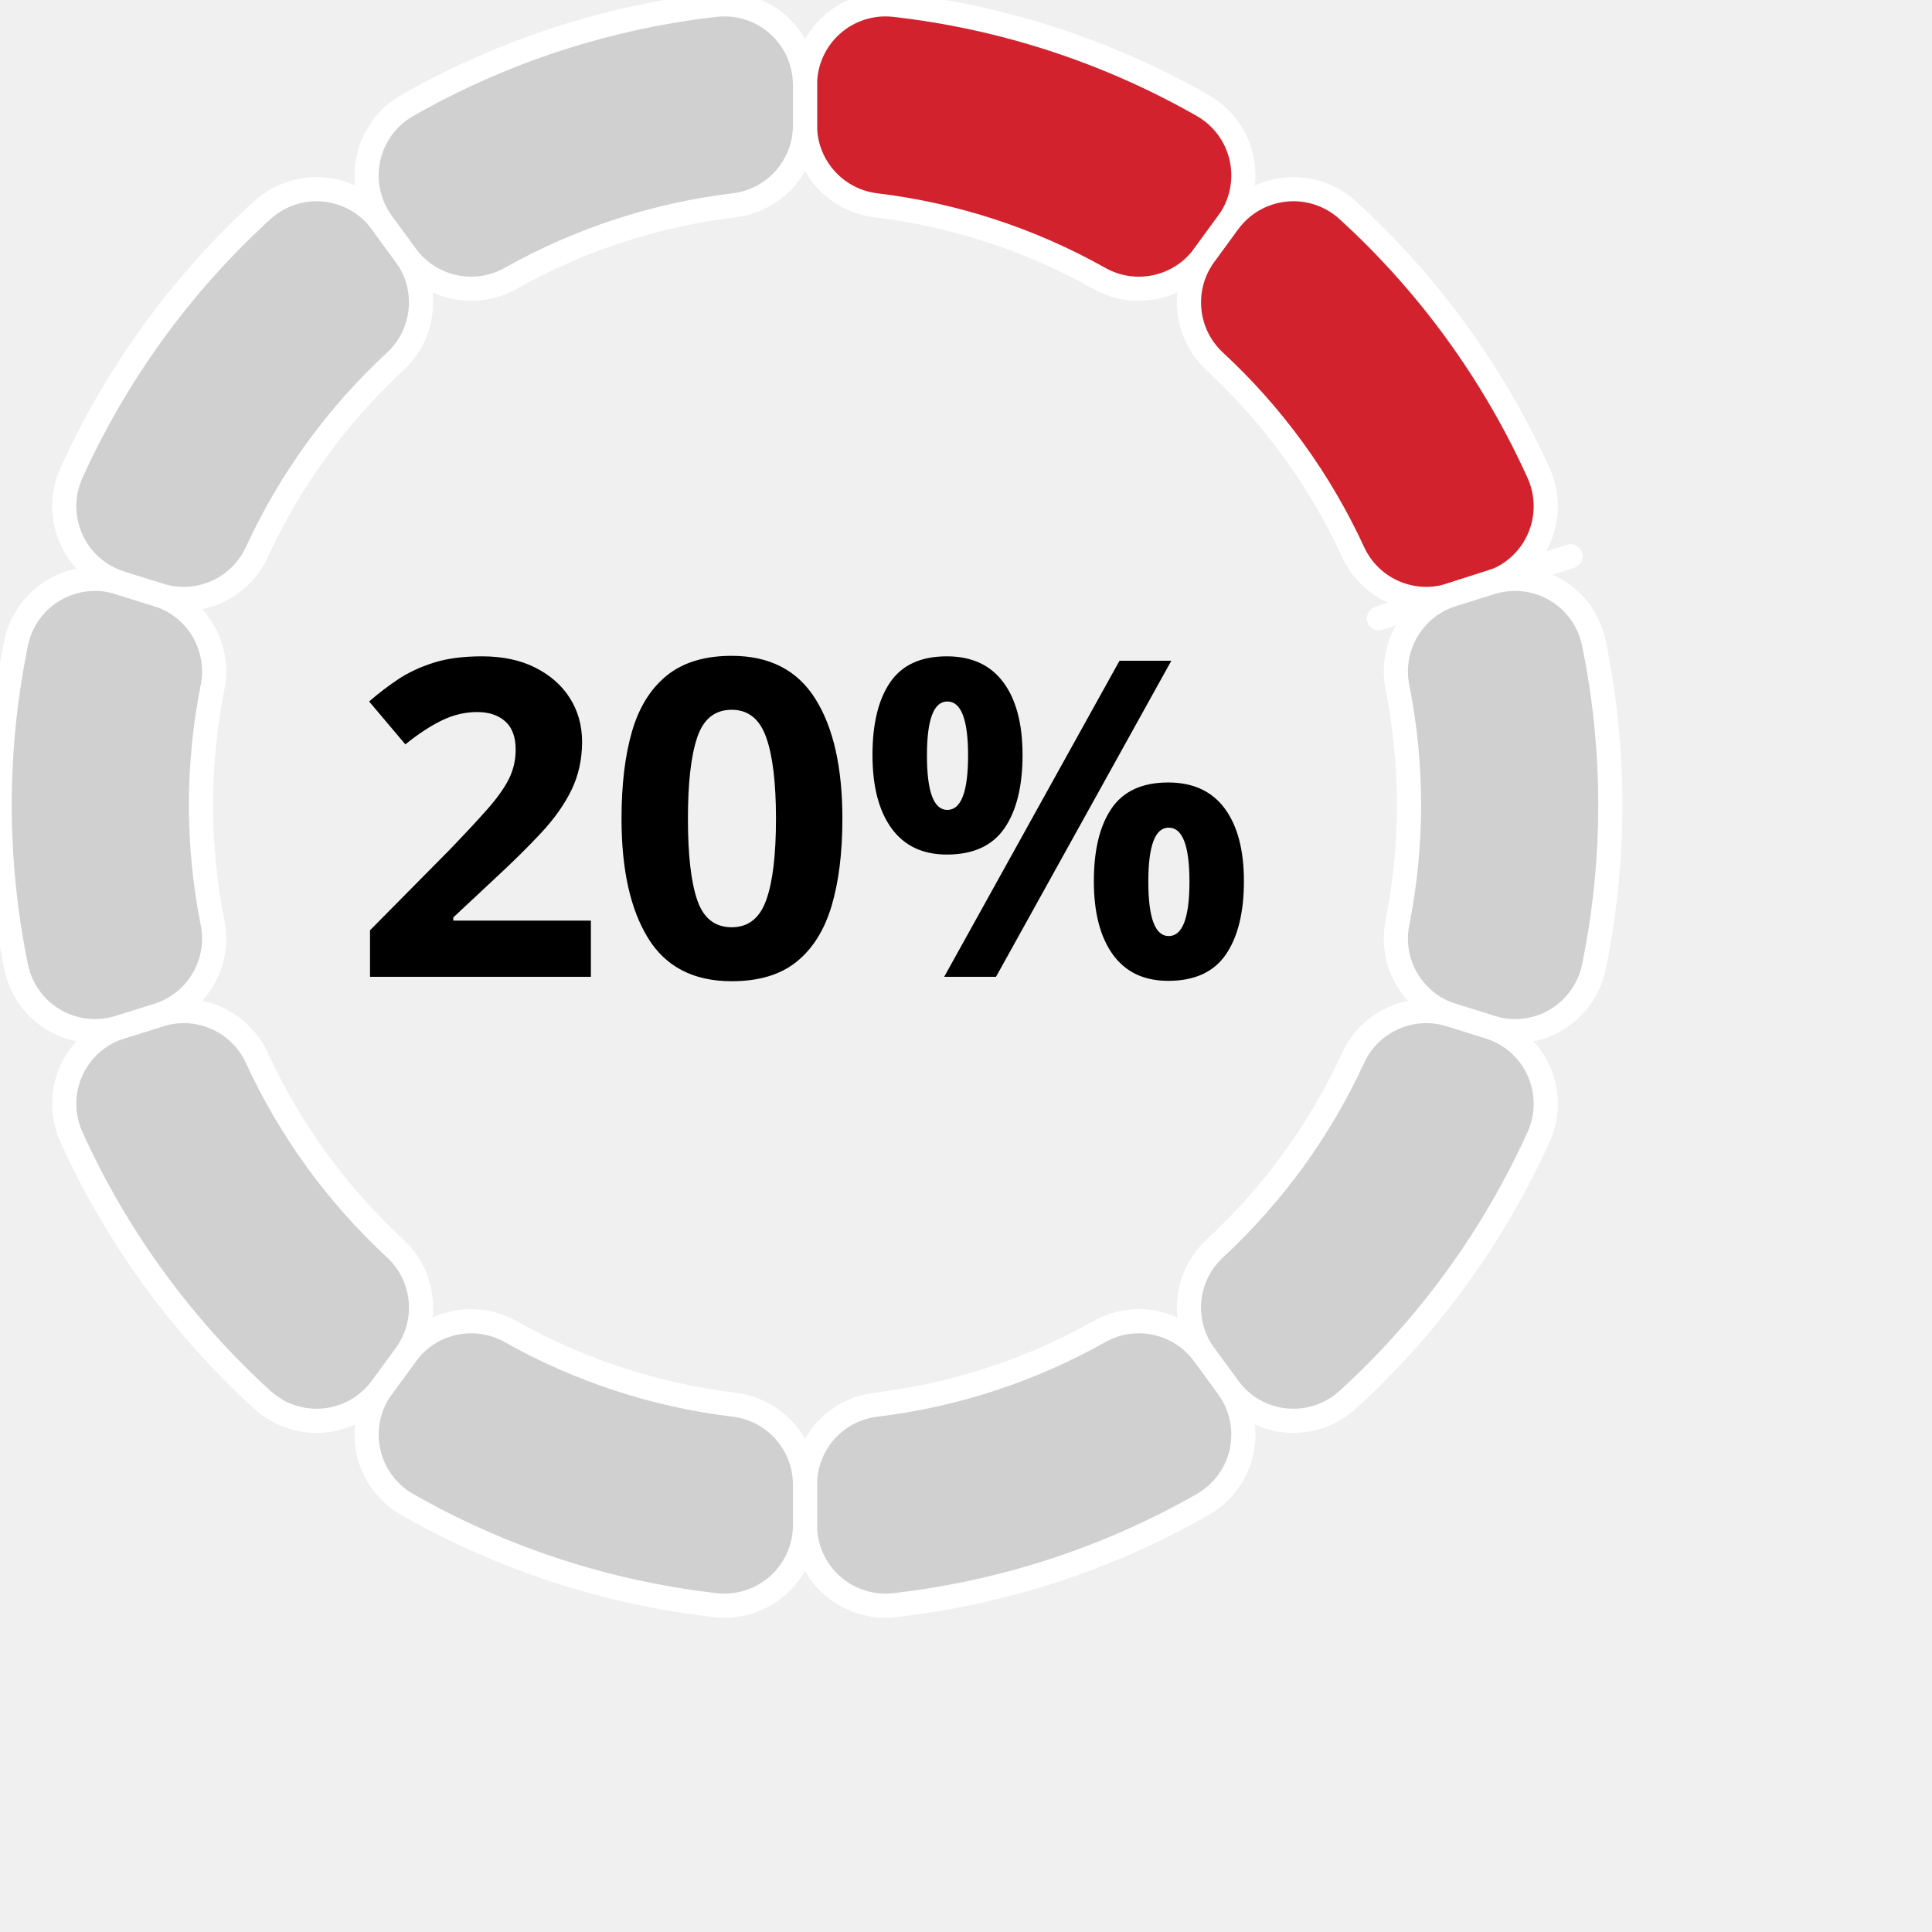
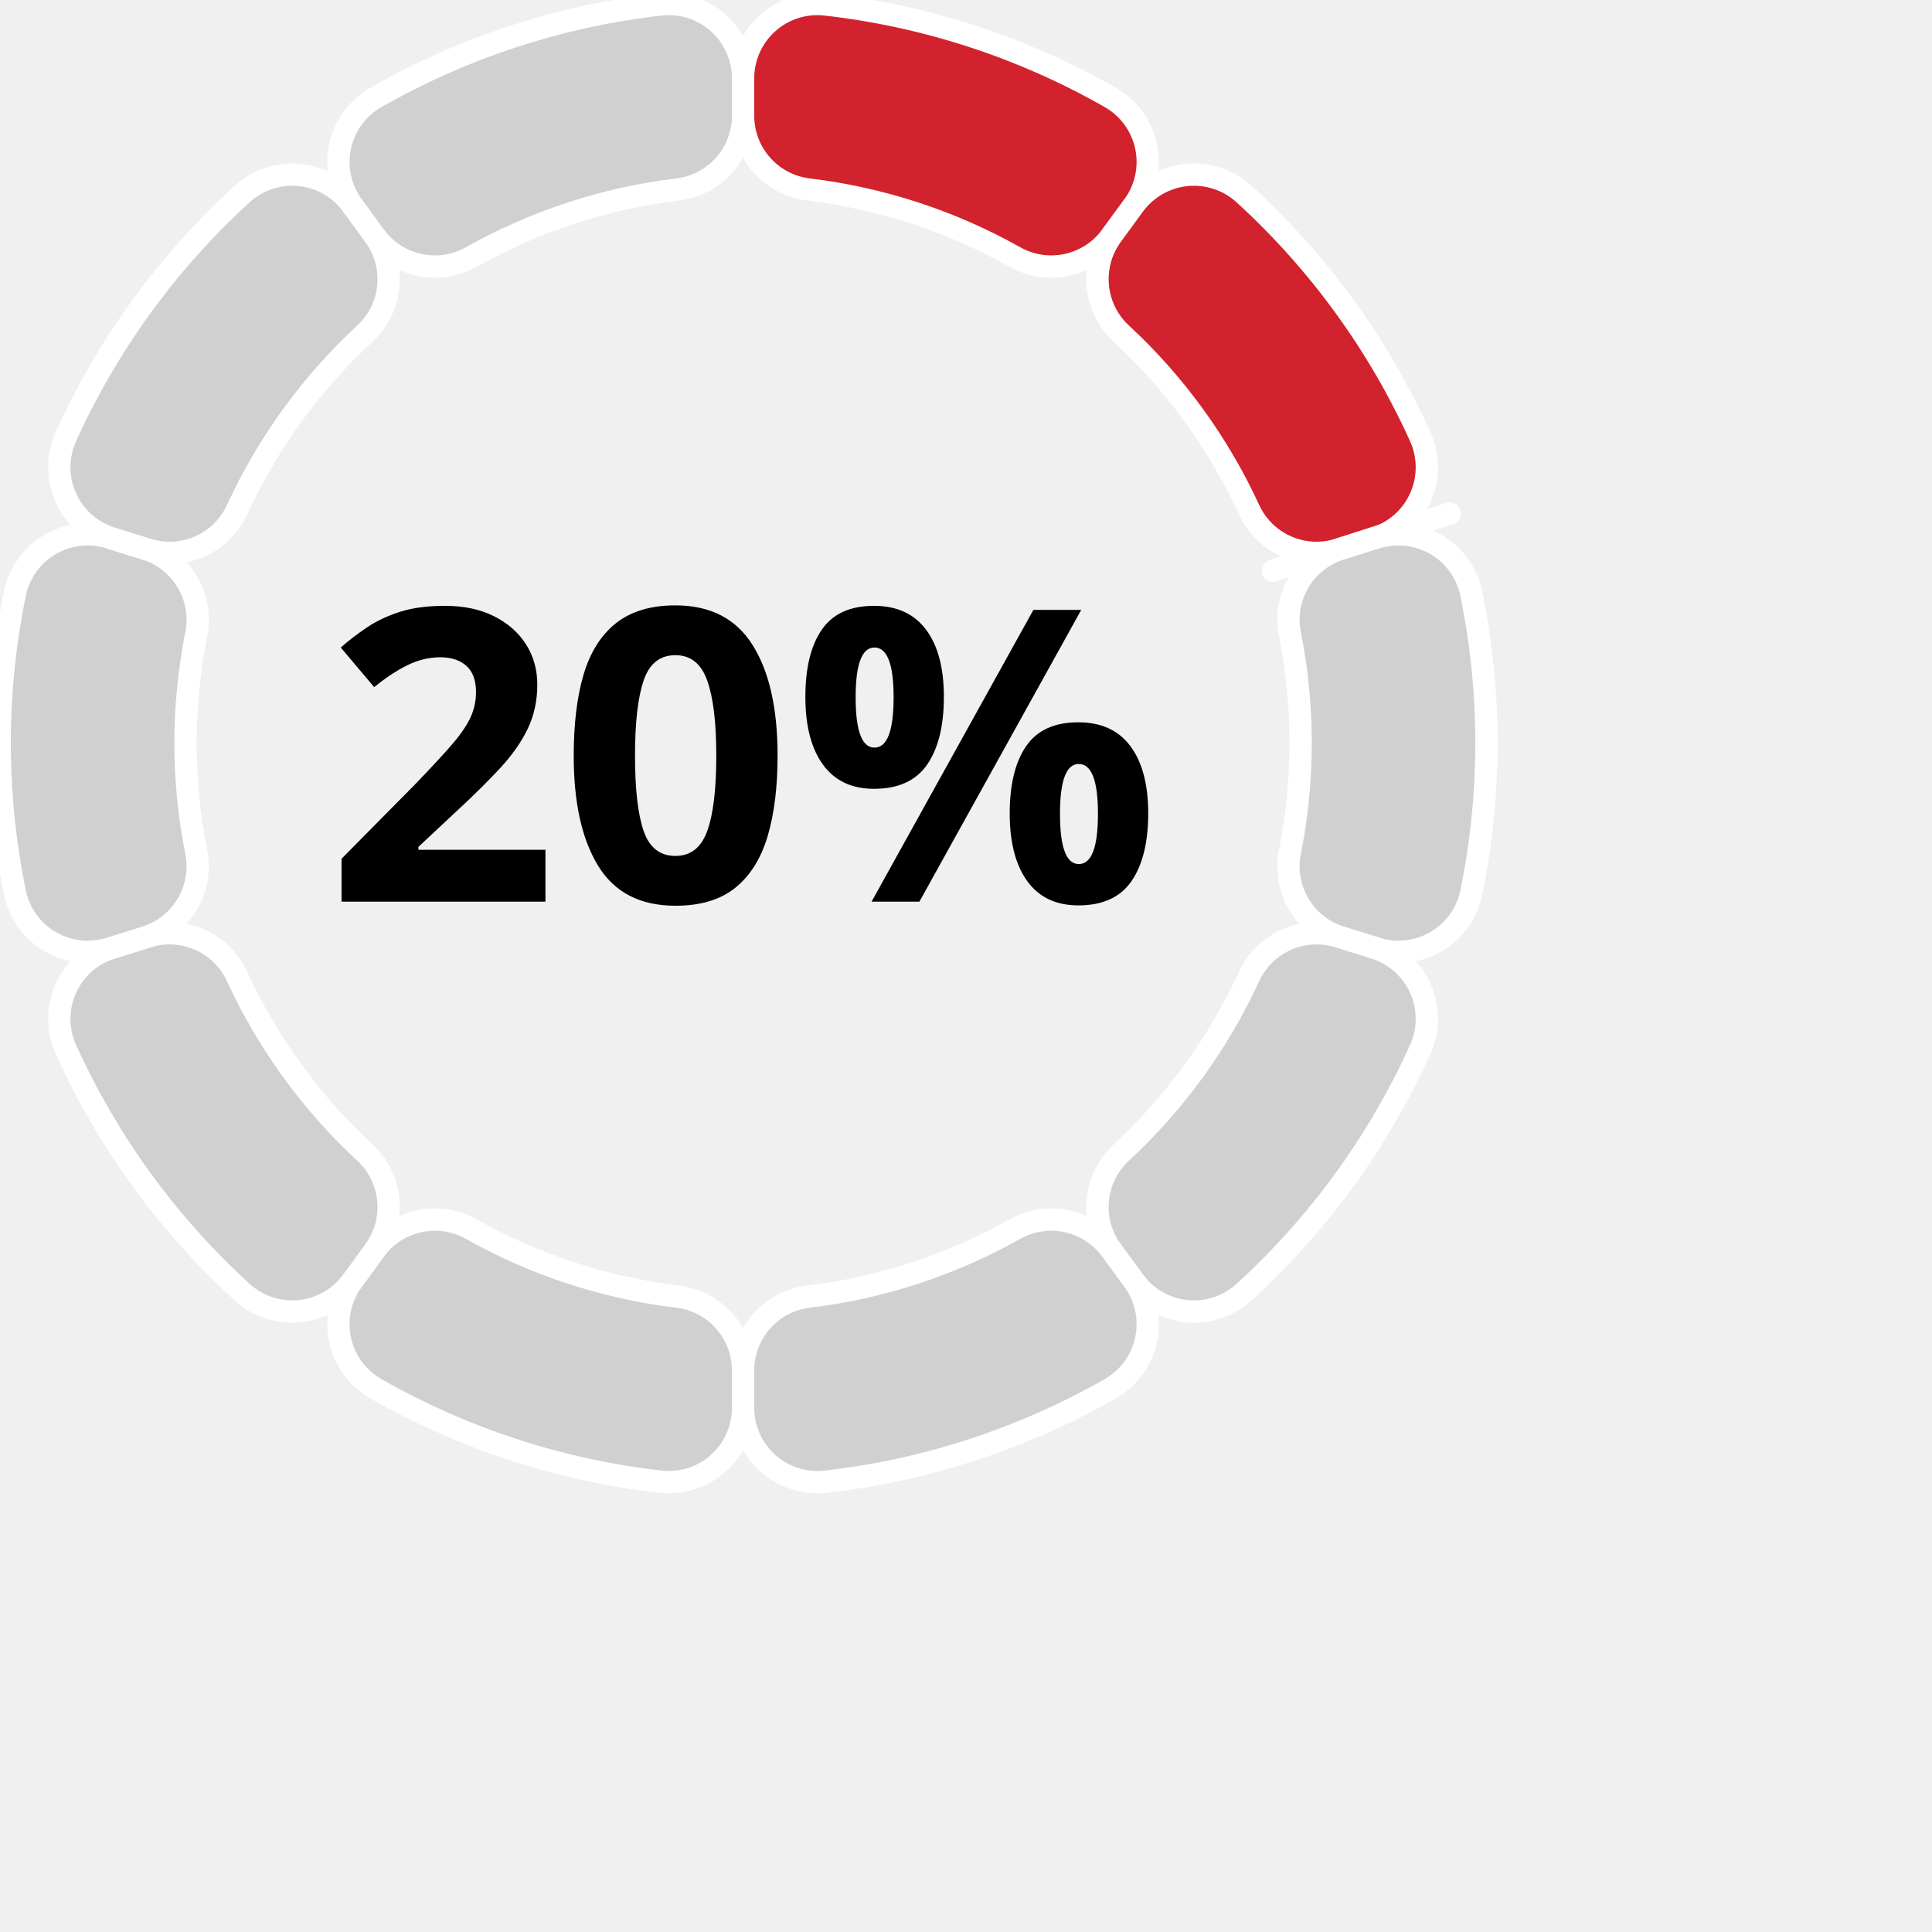
- <svg xmlns="http://www.w3.org/2000/svg" width="200" height="200" version="1.1" baseProfile="full" viewBox="0 0 240 240">
+ <svg xmlns="http://www.w3.org/2000/svg" width="200" height="200" version="1.1" baseProfile="full" viewBox="0 10 260 240">
  <rect width="200" height="200" x="0" y="0" id="0" fill="none" />
  <path d="M100 10.6A10 10 0 0 1 111.1 0.6A100 100 0 0 1 149.4 13.1A10 10 0 0 1 152.6 27.6L149.6 31.7A10 10 0 0 1 136.6 34.6A75 75 0 0 0 108.8 25.5A10 10 0 0 1 100 15.6Z" fill="#D2222D" stroke="#fff" stroke-width="3" stroke-linejoin="round" transform-origin="100px 100px" class="zr0-cls-0" />
  <path d="M152.6 27.6A10 10 0 0 1 167.4 26.1A100 100 0 0 1 191.1 58.7A10 10 0 0 1 185.1 72.4L180.3 73.9A10 10 0 0 1 168.1 68.6A75 75 0 0 0 150.9 44.9A10 10 0 0 1 149.6 31.7Z" fill="#D2222D" stroke="#fff" stroke-width="3" stroke-linejoin="round" transform-origin="100px 100px" class="zr0-cls-1" />
  <path d="M195.1 69.1L171.3 76.8Z" fill="#D2222D" stroke="#fff" stroke-width="3" stroke-linejoin="round" transform-origin="100px 100px" class="zr0-cls-2" />
  <path d="M185.1 72.4A10 10 0 0 1 198 79.9A100 100 0 0 1 198 120.1A10 10 0 0 1 185.1 127.6L180.3 126.1A10 10 0 0 1 173.6 114.6A75 75 0 0 0 173.6 85.4A10 10 0 0 1 180.3 73.9Z" fill="#D0D0D0" stroke="#fff" stroke-width="3" stroke-linejoin="round" transform-origin="100px 100px" class="zr0-cls-3" />
  <path d="M185.1 127.6A10 10 0 0 1 191.1 141.3A100 100 0 0 1 167.4 173.9A10 10 0 0 1 152.6 172.4L149.6 168.3A10 10 0 0 1 150.9 155.1A75 75 0 0 0 168.1 131.4A10 10 0 0 1 180.3 126.1Z" fill="#D0D0D0" stroke="#fff" stroke-width="3" stroke-linejoin="round" transform-origin="100px 100px" class="zr0-cls-4" />
  <path d="M152.6 172.4A10 10 0 0 1 149.4 186.9A100 100 0 0 1 111.1 199.4A10 10 0 0 1 100 189.4L100 184.4A10 10 0 0 1 108.8 174.5A75 75 0 0 0 136.6 165.4A10 10 0 0 1 149.6 168.3Z" fill="#D0D0D0" stroke="#fff" stroke-width="3" stroke-linejoin="round" transform-origin="100px 100px" class="zr0-cls-5" />
  <path d="M100 189.4A10 10 0 0 1 88.9 199.4A100 100 0 0 1 50.6 186.9A10 10 0 0 1 47.4 172.4L50.4 168.3A10 10 0 0 1 63.4 165.4A75 75 0 0 0 91.2 174.5A10 10 0 0 1 100 184.4Z" fill="#D0D0D0" stroke="#fff" stroke-width="3" stroke-linejoin="round" transform-origin="100px 100px" class="zr0-cls-6" />
  <path d="M47.4 172.4A10 10 0 0 1 32.6 173.9A100 100 0 0 1 8.9 141.3A10 10 0 0 1 14.9 127.6L19.7 126.1A10 10 0 0 1 31.9 131.4A75 75 0 0 0 49.1 155.1A10 10 0 0 1 50.4 168.3Z" fill="#D0D0D0" stroke="#fff" stroke-width="3" stroke-linejoin="round" transform-origin="100px 100px" class="zr0-cls-7" />
  <path d="M14.9 127.6A10 10 0 0 1 2 120.1A100 100 0 0 1 2 79.9A10 10 0 0 1 14.9 72.4L19.7 73.9A10 10 0 0 1 26.4 85.4A75 75 0 0 0 26.4 114.6A10 10 0 0 1 19.7 126.1Z" fill="#D0D0D0" stroke="#fff" stroke-width="3" stroke-linejoin="round" transform-origin="100px 100px" class="zr0-cls-8" />
  <path d="M14.9 72.4A10 10 0 0 1 8.9 58.7A100 100 0 0 1 32.6 26.1A10 10 0 0 1 47.4 27.6L50.4 31.7A10 10 0 0 1 49.1 44.9A75 75 0 0 0 31.9 68.6A10 10 0 0 1 19.7 73.9Z" fill="#D0D0D0" stroke="#fff" stroke-width="3" stroke-linejoin="round" transform-origin="100px 100px" class="zr0-cls-9" />
  <path d="M47.4 27.6A10 10 0 0 1 50.6 13.1A100 100 0 0 1 88.9 0.6A10 10 0 0 1 100 10.6L100 15.6A10 10 0 0 1 91.2 25.5A75 75 0 0 0 63.4 34.6A10 10 0 0 1 50.4 31.7Z" fill="#D0D0D0" stroke="#fff" stroke-width="3" stroke-linejoin="round" transform-origin="100px 100px" class="zr0-cls-10" />
  <text dominant-baseline="central" text-anchor="middle" style="font-size:55px;font-family:sans-serif;font-weight:bold;" transform="translate(100 100)" fill="#000">20%</text>
  <style>
.zr0-cls-0 {
animation:zr0-ani-0 1s cubic-bezier(0.65,0,0.35,1) both;
}
.zr0-cls-1 {
animation:zr0-ani-1 1s cubic-bezier(0.65,0,0.35,1) both;
}
.zr0-cls-2 {
animation:zr0-ani-2 1s cubic-bezier(0.65,0,0.35,1) both;
}
.zr0-cls-3 {
animation:zr0-ani-3 1s cubic-bezier(0.65,0,0.35,1) both;
}
.zr0-cls-4 {
animation:zr0-ani-4 1s cubic-bezier(0.65,0,0.35,1) both;
}
.zr0-cls-5 {
animation:zr0-ani-5 1s cubic-bezier(0.65,0,0.35,1) both;
}
.zr0-cls-6 {
animation:zr0-ani-6 1s cubic-bezier(0.65,0,0.35,1) both;
}
.zr0-cls-7 {
animation:zr0-ani-7 1s cubic-bezier(0.65,0,0.35,1) both;
}
.zr0-cls-8 {
animation:zr0-ani-8 1s cubic-bezier(0.65,0,0.35,1) both;
}
.zr0-cls-9 {
animation:zr0-ani-9 1s cubic-bezier(0.65,0,0.35,1) both;
}
.zr0-cls-10 {
animation:zr0-ani-10 1s cubic-bezier(0.65,0,0.35,1) both;
}
@keyframes zr0-ani-0 {
0% {
transform:scale(0,0);
}
100% {

}
}
@keyframes zr0-ani-1 {
0% {
transform:scale(0,0);
}
100% {

}
}
@keyframes zr0-ani-2 {
0% {
transform:scale(0,0);
}
100% {

}
}
@keyframes zr0-ani-3 {
0% {
transform:scale(0,0);
}
100% {

}
}
@keyframes zr0-ani-4 {
0% {
transform:scale(0,0);
}
100% {

}
}
@keyframes zr0-ani-5 {
0% {
transform:scale(0,0);
}
100% {

}
}
@keyframes zr0-ani-6 {
0% {
transform:scale(0,0);
}
100% {

}
}
@keyframes zr0-ani-7 {
0% {
transform:scale(0,0);
}
100% {

}
}
@keyframes zr0-ani-8 {
0% {
transform:scale(0,0);
}
100% {

}
}
@keyframes zr0-ani-9 {
0% {
transform:scale(0,0);
}
100% {

}
}
@keyframes zr0-ani-10 {
0% {
transform:scale(0,0);
}
100% {

}
}


</style>
</svg>
